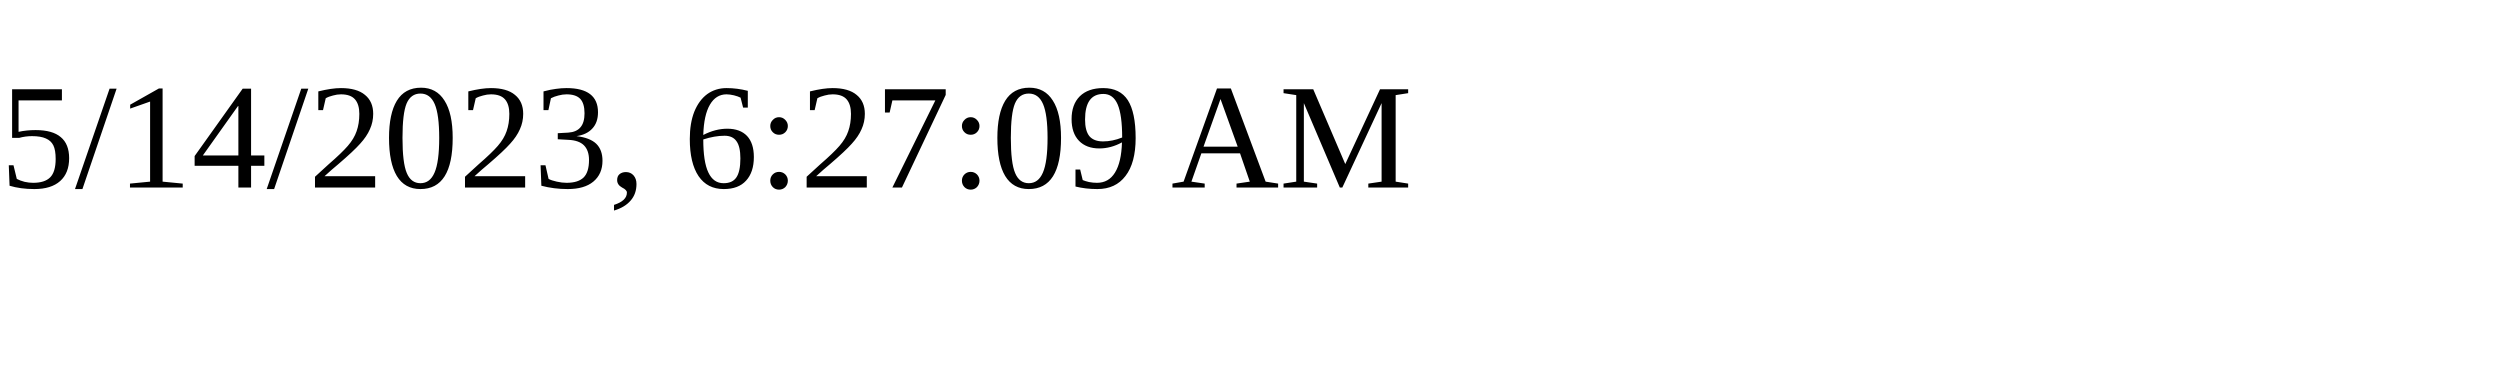
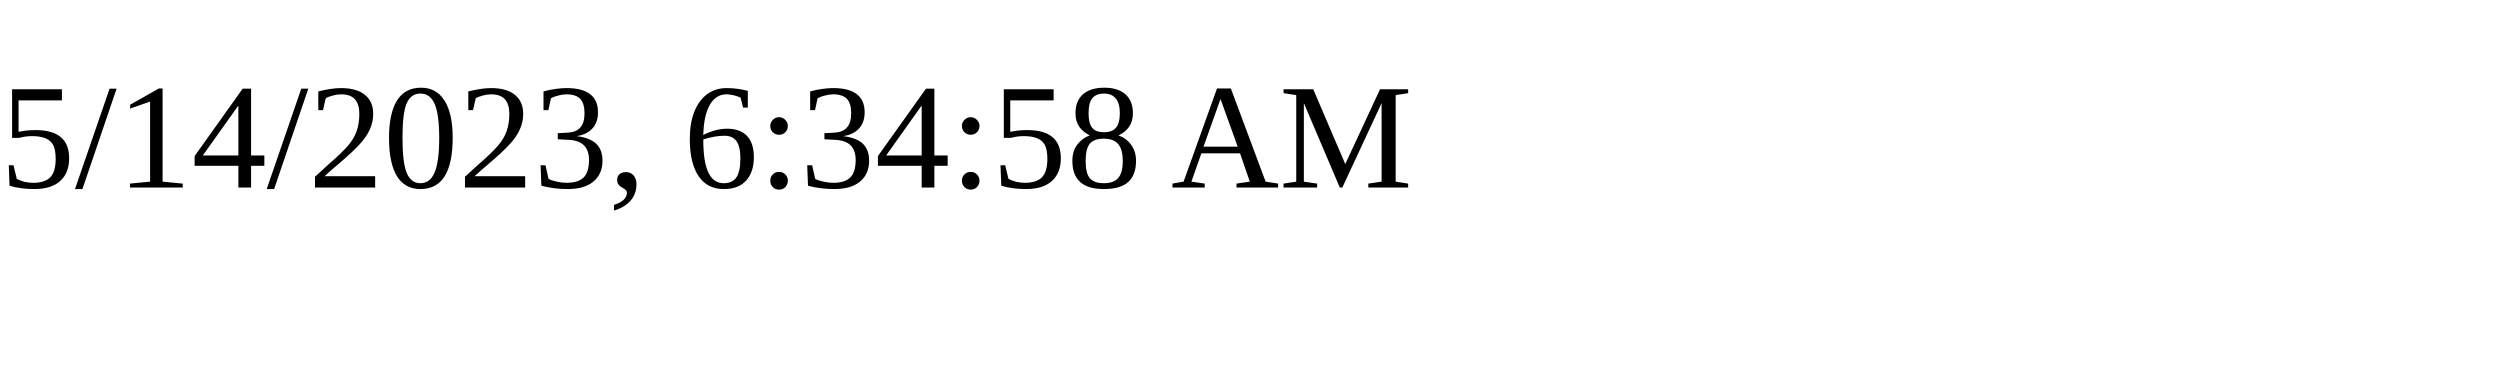
<svg xmlns="http://www.w3.org/2000/svg" height="30" width="200">
-   <text x="0" y="15">5/14/2023, 6:27:09 AM</text>
+   <text x="0" y="15">5/14/2023, 6:34:58 AM</text>
</svg>
